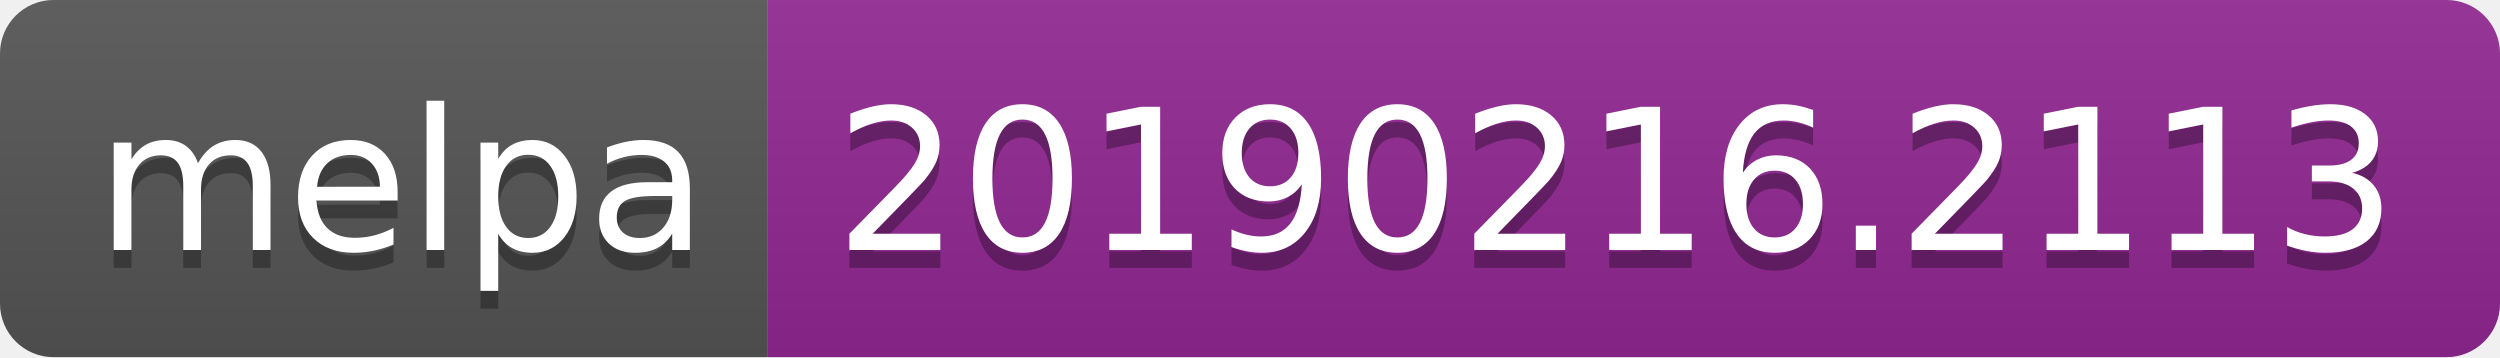
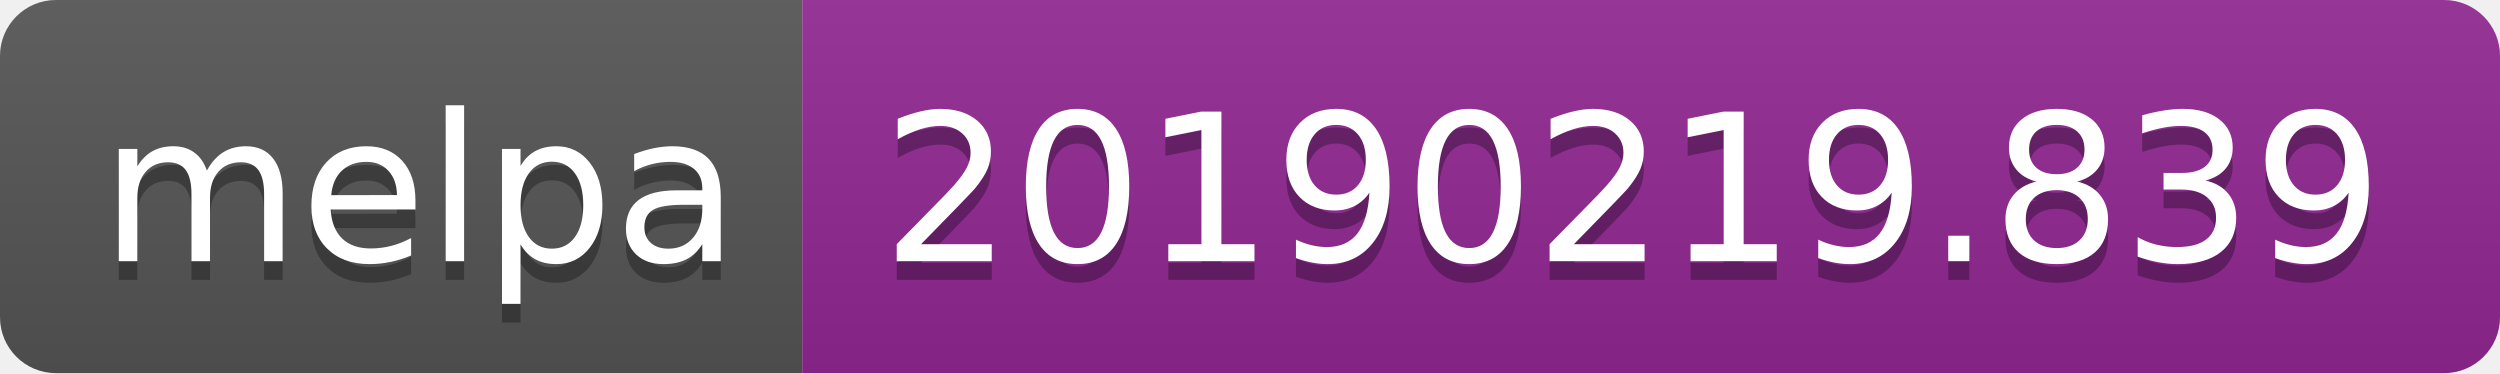
- <svg xmlns="http://www.w3.org/2000/svg" width="140" height="20">
+ <svg xmlns="http://www.w3.org/2000/svg" width="134" height="20">
  <linearGradient id="b" x2="0" y2="100%">
    <stop offset="0" stop-color="#bbb" stop-opacity=".1" />
    <stop offset="1" stop-opacity=".1" />
  </linearGradient>
  <clipPath id="a">
-     <rect width="140" height="20" rx="3" fill="#fff" />
+     <rect width="134" height="20" rx="3" fill="#fff" />
  </clipPath>
  <g clip-path="url(#a)">
    <path fill="#555" d="M0 0h43v20H0z" />
-     <path fill="#922793" d="M43 0h97v20H43z" />
-     <path fill="url(#b)" d="M0 0h140v20H0z" />
+     <path fill="#922793" d="M43 0h91v20H43z" />
+     <path fill="url(#b)" d="M0 0h134v20H0z" />
  </g>
  <g fill="#fff" text-anchor="middle" font-family="DejaVu Sans,Verdana,Geneva,sans-serif" font-size="110">
    <text x="225" y="150" fill="#010101" fill-opacity=".3" transform="scale(.1)" textLength="330">melpa</text>
    <text x="225" y="140" transform="scale(.1)" textLength="330">melpa</text>
-     <text x="905" y="150" fill="#010101" fill-opacity=".3" transform="scale(.1)" textLength="870">20190216.2113</text>
-     <text x="905" y="140" transform="scale(.1)" textLength="870">20190216.2113</text>
+     <text x="875" y="150" fill="#010101" fill-opacity=".3" transform="scale(.1)" textLength="810">20190219.839</text>
+     <text x="875" y="140" transform="scale(.1)" textLength="810">20190219.839</text>
  </g>
</svg>
